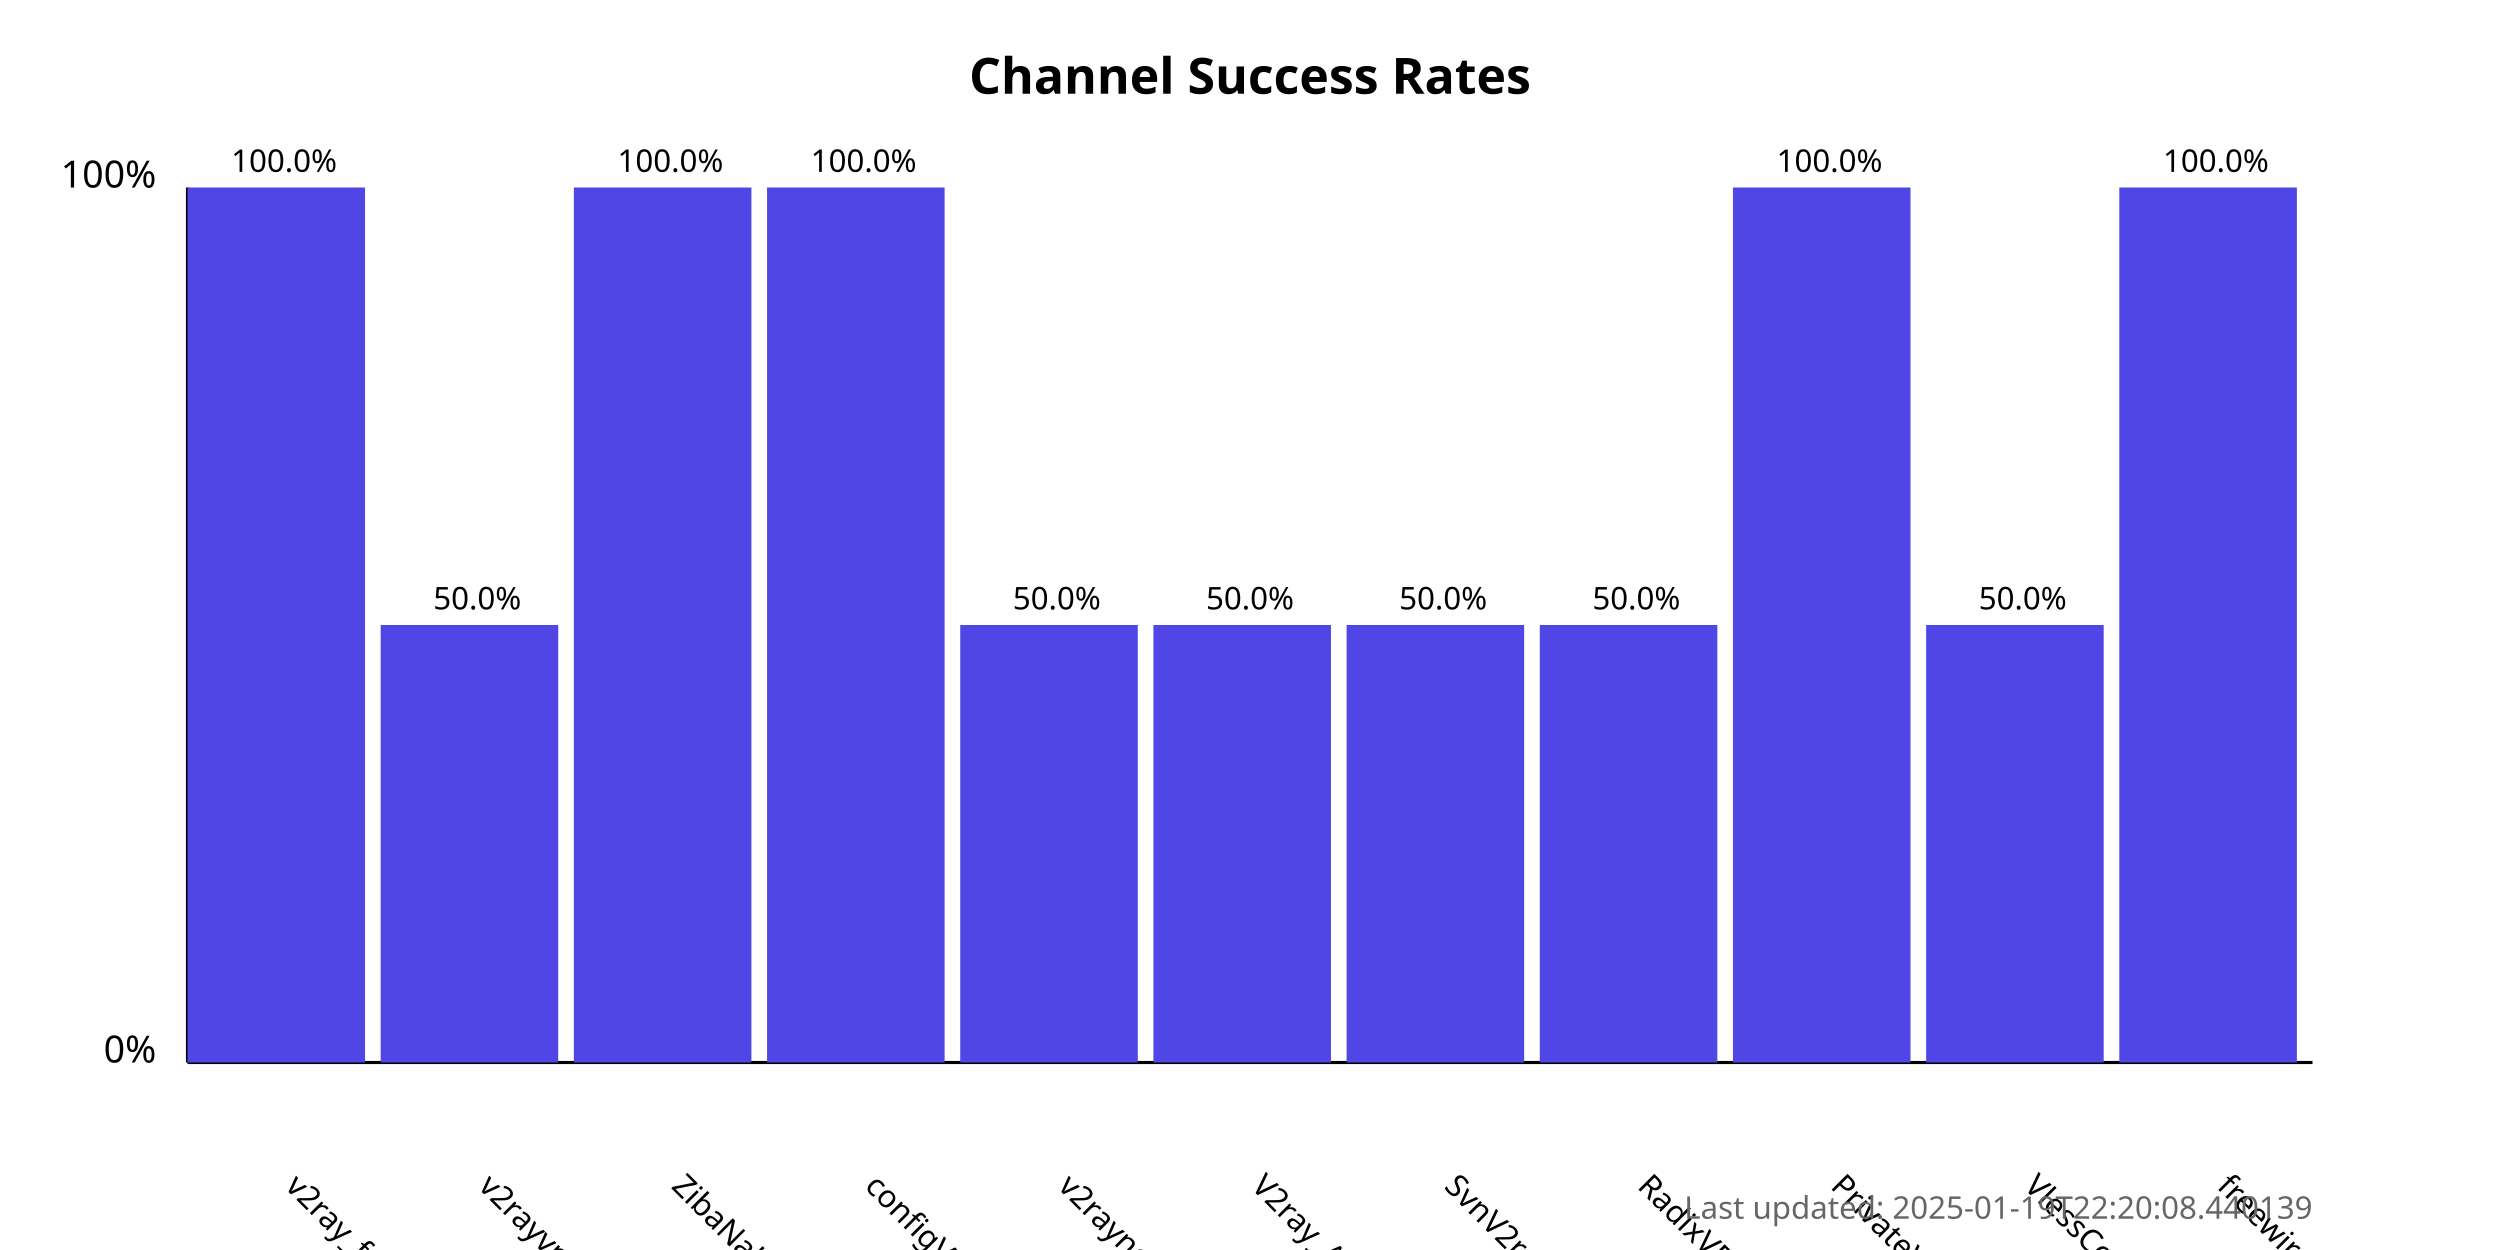
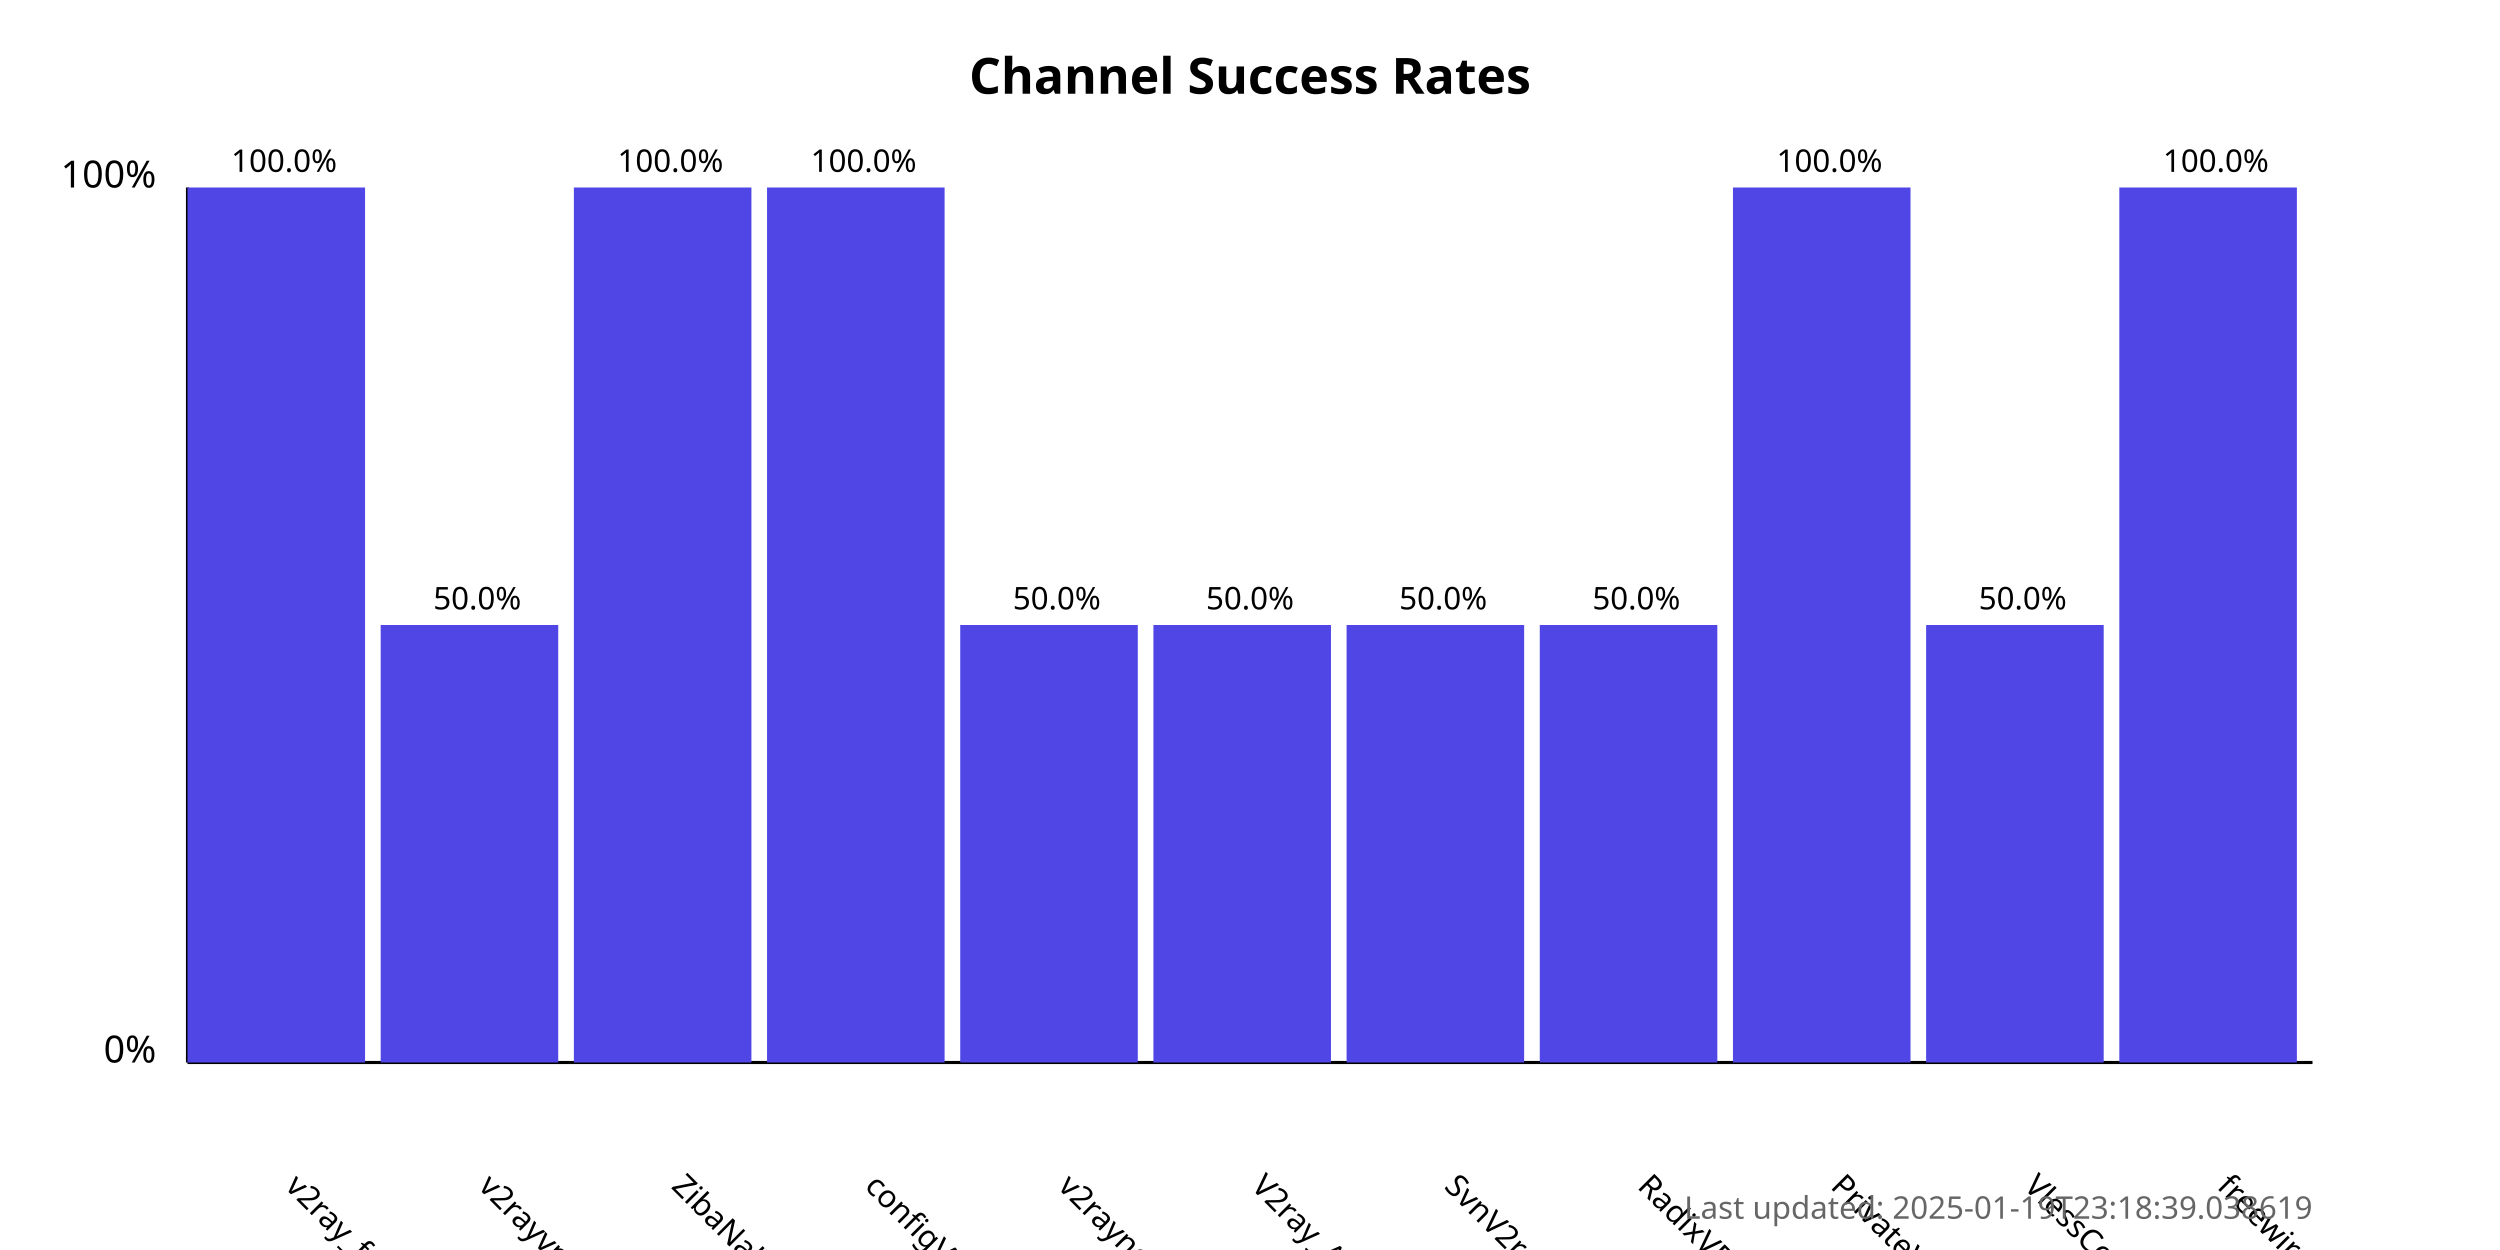
<svg xmlns="http://www.w3.org/2000/svg" width="800" height="400">
  <style>
            .chart-title { font: bold 16px sans-serif; }
            .axis-label { font: 12px sans-serif; }
            .tick-label { font: 10px sans-serif; }
            .bar { fill: #4f46e5; }
            .bar:hover { fill: #6366f1; }
            .timestamp { font: 10px sans-serif; fill: #666; }
        </style>
  <text x="400.0" y="30" text-anchor="middle" class="chart-title">
            Channel Success Rates
        </text>
  <line x1="60" y1="340" x2="60" y2="60" stroke="black" stroke-width="1" />
  <line x1="60" y1="340" x2="740" y2="340" stroke="black" stroke-width="1" />
  <text x="50" y="340" text-anchor="end" class="axis-label">0%</text>
  <text x="50" y="60" text-anchor="end" class="axis-label">100%</text>
  <g>
    <rect x="60" y="60.0" width="56.818" height="280.0" class="bar" />
    <text x="90.909" y="380" transform="rotate(45, 90.90909, 380)" text-anchor="start" class="tick-label">
                v2ray_free_conf
            </text>
    <text x="90.909" y="55.0" text-anchor="middle" class="tick-label">
                100.0%
            </text>
  </g>
  <g>
    <rect x="121.818" y="200.0" width="56.818" height="140.0" class="bar" />
    <text x="152.727" y="380" transform="rotate(45, 152.7273, 380)" text-anchor="start" class="tick-label">
                v2rayvpno
            </text>
    <text x="152.727" y="195.0" text-anchor="middle" class="tick-label">
                50.0%
            </text>
  </g>
  <g>
    <rect x="183.636" y="60.0" width="56.818" height="280.0" class="bar" />
    <text x="214.545" y="380" transform="rotate(45, 214.5455, 380)" text-anchor="start" class="tick-label">
                ZibaNabz
            </text>
    <text x="214.545" y="55.0" text-anchor="middle" class="tick-label">
                100.0%
            </text>
  </g>
  <g>
    <rect x="245.455" y="60.0" width="56.818" height="280.0" class="bar" />
    <text x="276.364" y="380" transform="rotate(45, 276.3636, 380)" text-anchor="start" class="tick-label">
                configV2rayForFree
            </text>
    <text x="276.364" y="55.0" text-anchor="middle" class="tick-label">
                100.0%
            </text>
  </g>
  <g>
    <rect x="307.273" y="200.0" width="56.818" height="140.0" class="bar" />
    <text x="338.182" y="380" transform="rotate(45, 338.1818, 380)" text-anchor="start" class="tick-label">
                v2rayngvpn
            </text>
    <text x="338.182" y="195.0" text-anchor="middle" class="tick-label">
                50.0%
            </text>
  </g>
  <g>
    <rect x="369.091" y="200.0" width="56.818" height="140.0" class="bar" />
    <text x="400.0" y="380" transform="rotate(45, 400.0, 380)" text-anchor="start" class="tick-label">
                V2ray_Alpha
            </text>
    <text x="400.0" y="195.0" text-anchor="middle" class="tick-label">
                50.0%
            </text>
  </g>
  <g>
    <rect x="430.909" y="200.0" width="56.818" height="140.0" class="bar" />
    <text x="461.818" y="380" transform="rotate(45, 461.8182, 380)" text-anchor="start" class="tick-label">
                SvnV2ray
            </text>
    <text x="461.818" y="195.0" text-anchor="middle" class="tick-label">
                50.0%
            </text>
  </g>
  <g>
    <rect x="492.727" y="200.0" width="56.818" height="140.0" class="bar" />
    <text x="523.636" y="380" transform="rotate(45, 523.6364, 380)" text-anchor="start" class="tick-label">
                RadixVPN
            </text>
    <text x="523.636" y="195.0" text-anchor="middle" class="tick-label">
                50.0%
            </text>
  </g>
  <g>
    <rect x="554.545" y="60.0" width="56.818" height="280.0" class="bar" />
    <text x="585.455" y="380" transform="rotate(45, 585.4545, 380)" text-anchor="start" class="tick-label">
                PrivateVPNs
            </text>
    <text x="585.455" y="55.0" text-anchor="middle" class="tick-label">
                100.0%
            </text>
  </g>
  <g>
    <rect x="616.364" y="200.0" width="56.818" height="140.0" class="bar" />
    <text x="647.273" y="380" transform="rotate(45, 647.2727, 380)" text-anchor="start" class="tick-label">
                VlessConfig
            </text>
    <text x="647.273" y="195.0" text-anchor="middle" class="tick-label">
                50.0%
            </text>
  </g>
  <g>
    <rect x="678.182" y="60.0" width="56.818" height="280.0" class="bar" />
    <text x="709.091" y="380" transform="rotate(45, 709.0909, 380)" text-anchor="start" class="tick-label">
                freewireguard
            </text>
    <text x="709.091" y="55.0" text-anchor="middle" class="tick-label">
                100.0%
            </text>
  </g>
  <text x="740" y="390" text-anchor="end" class="timestamp">
-             Last updated: 2025-01-19T22:20:08.440139
+             Last updated: 2025-01-19T23:18:39.038619
        </text>
</svg>
